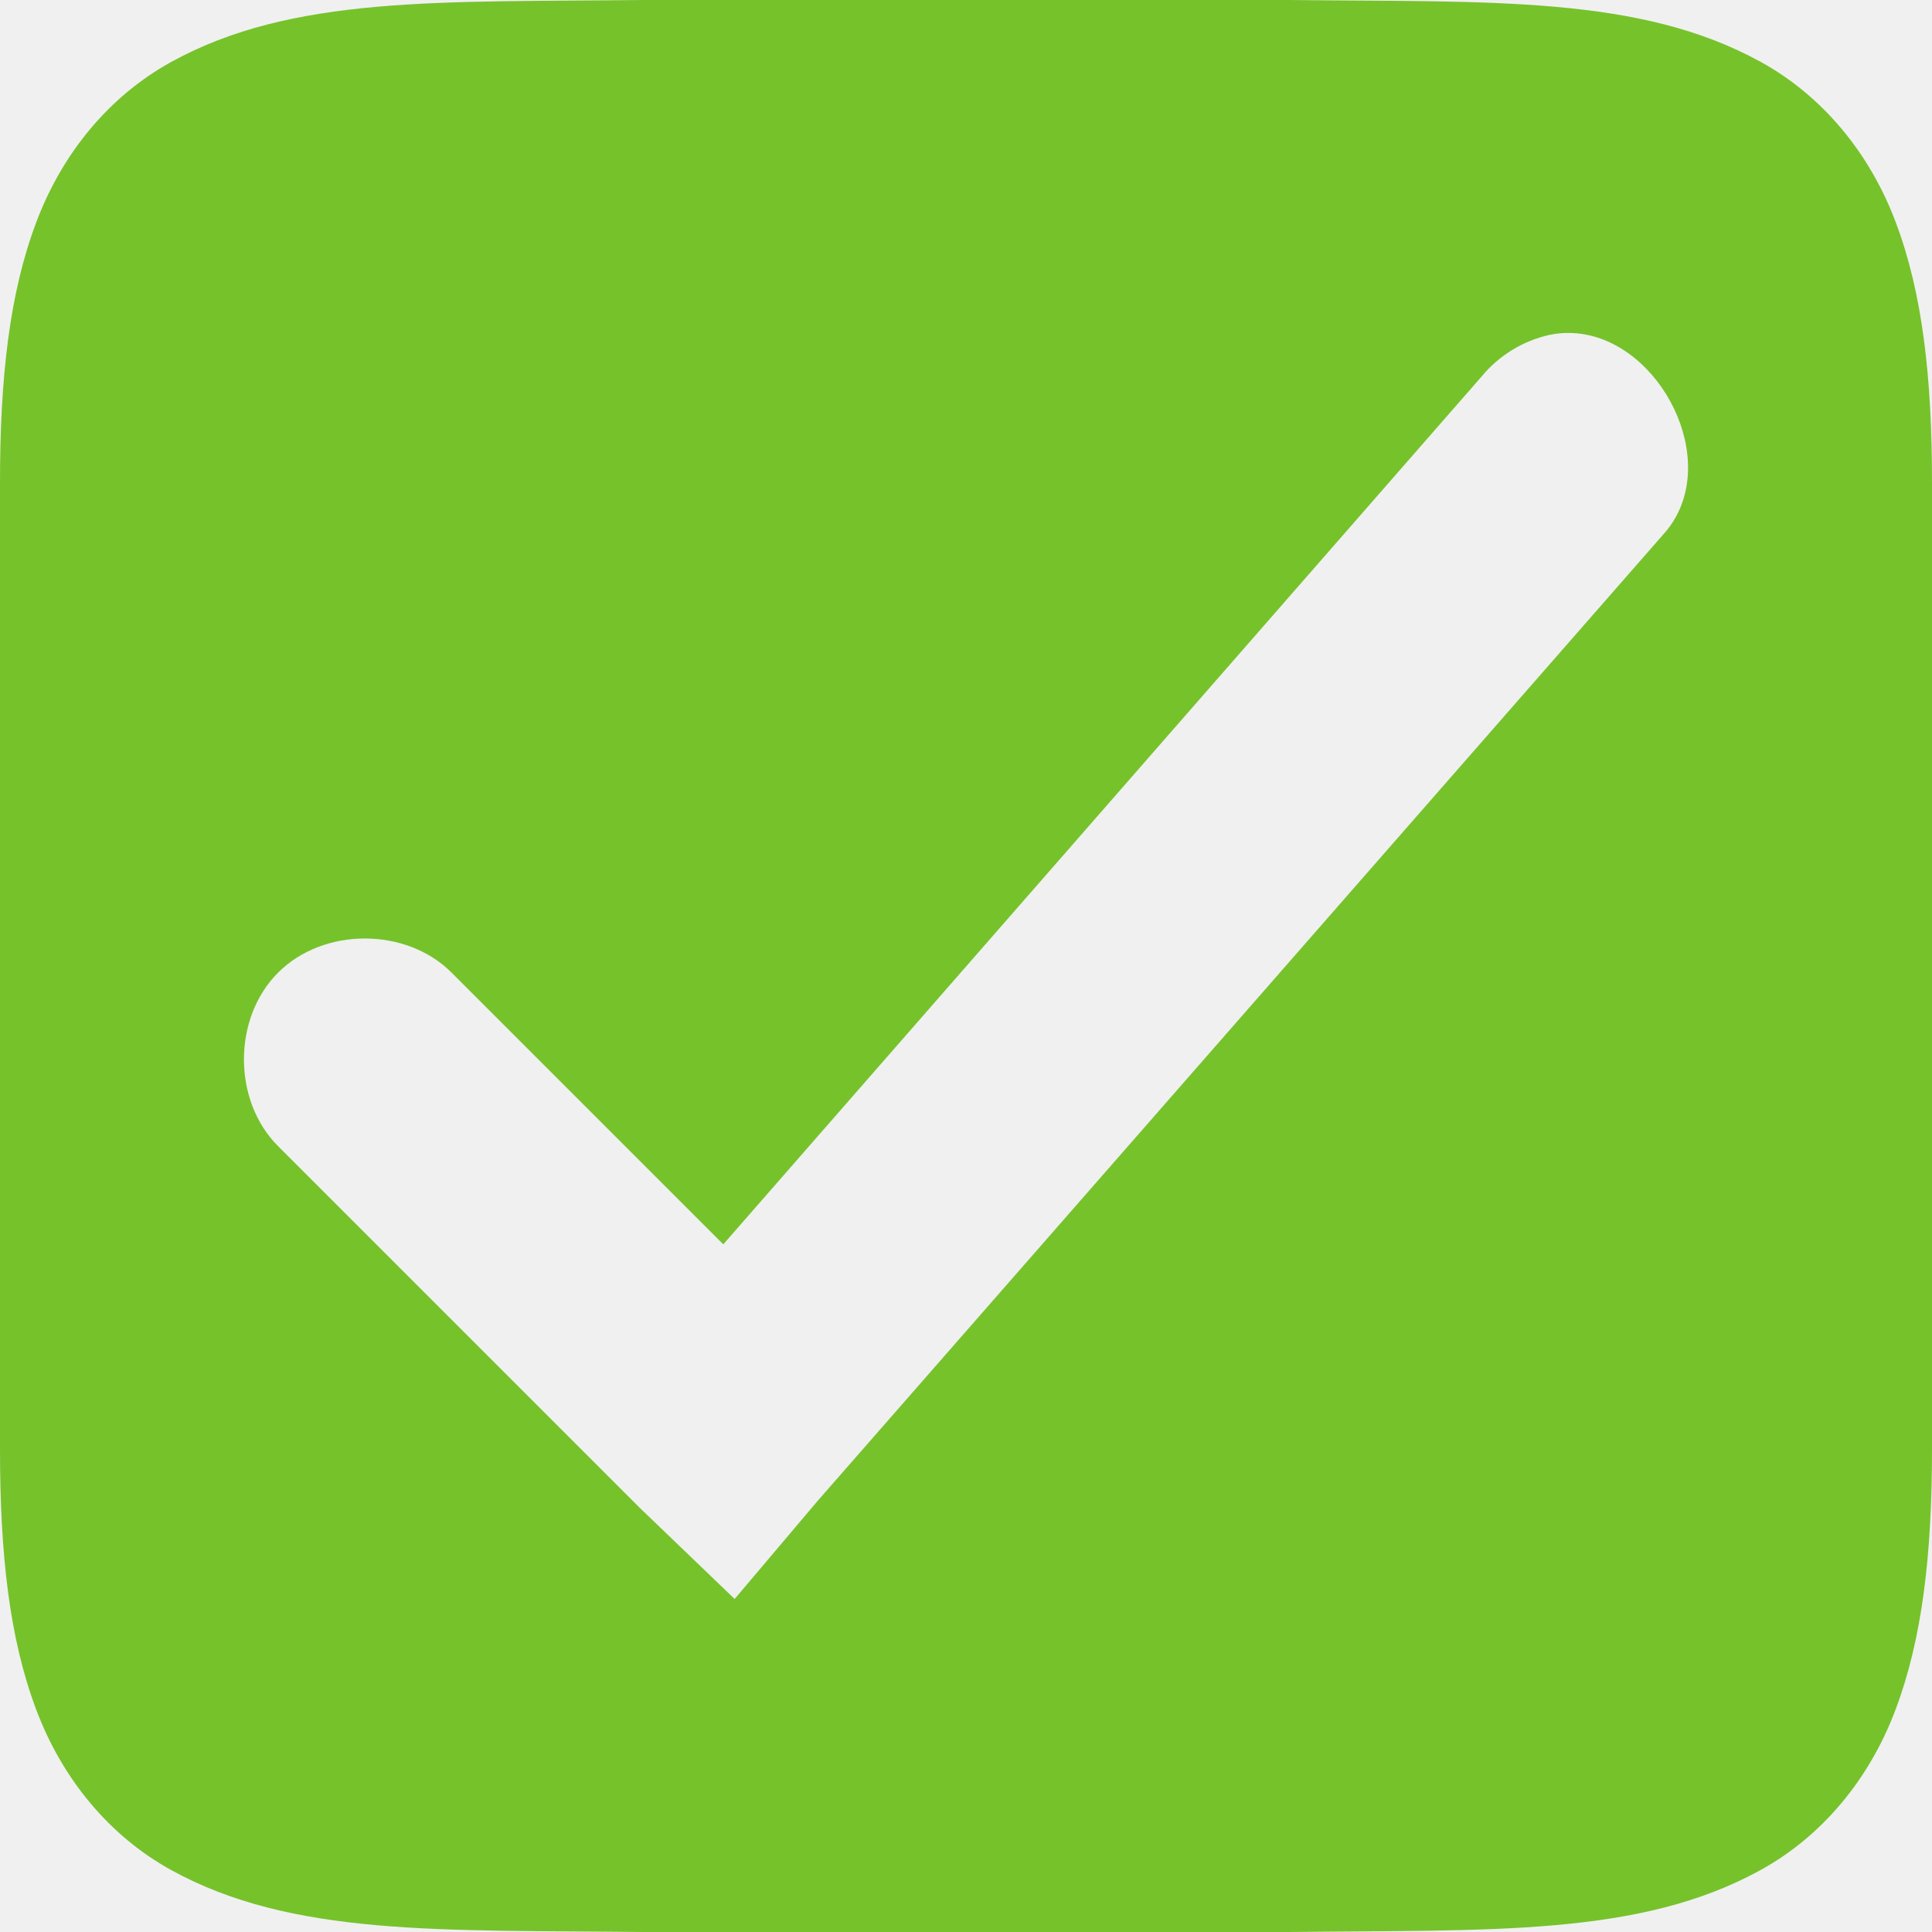
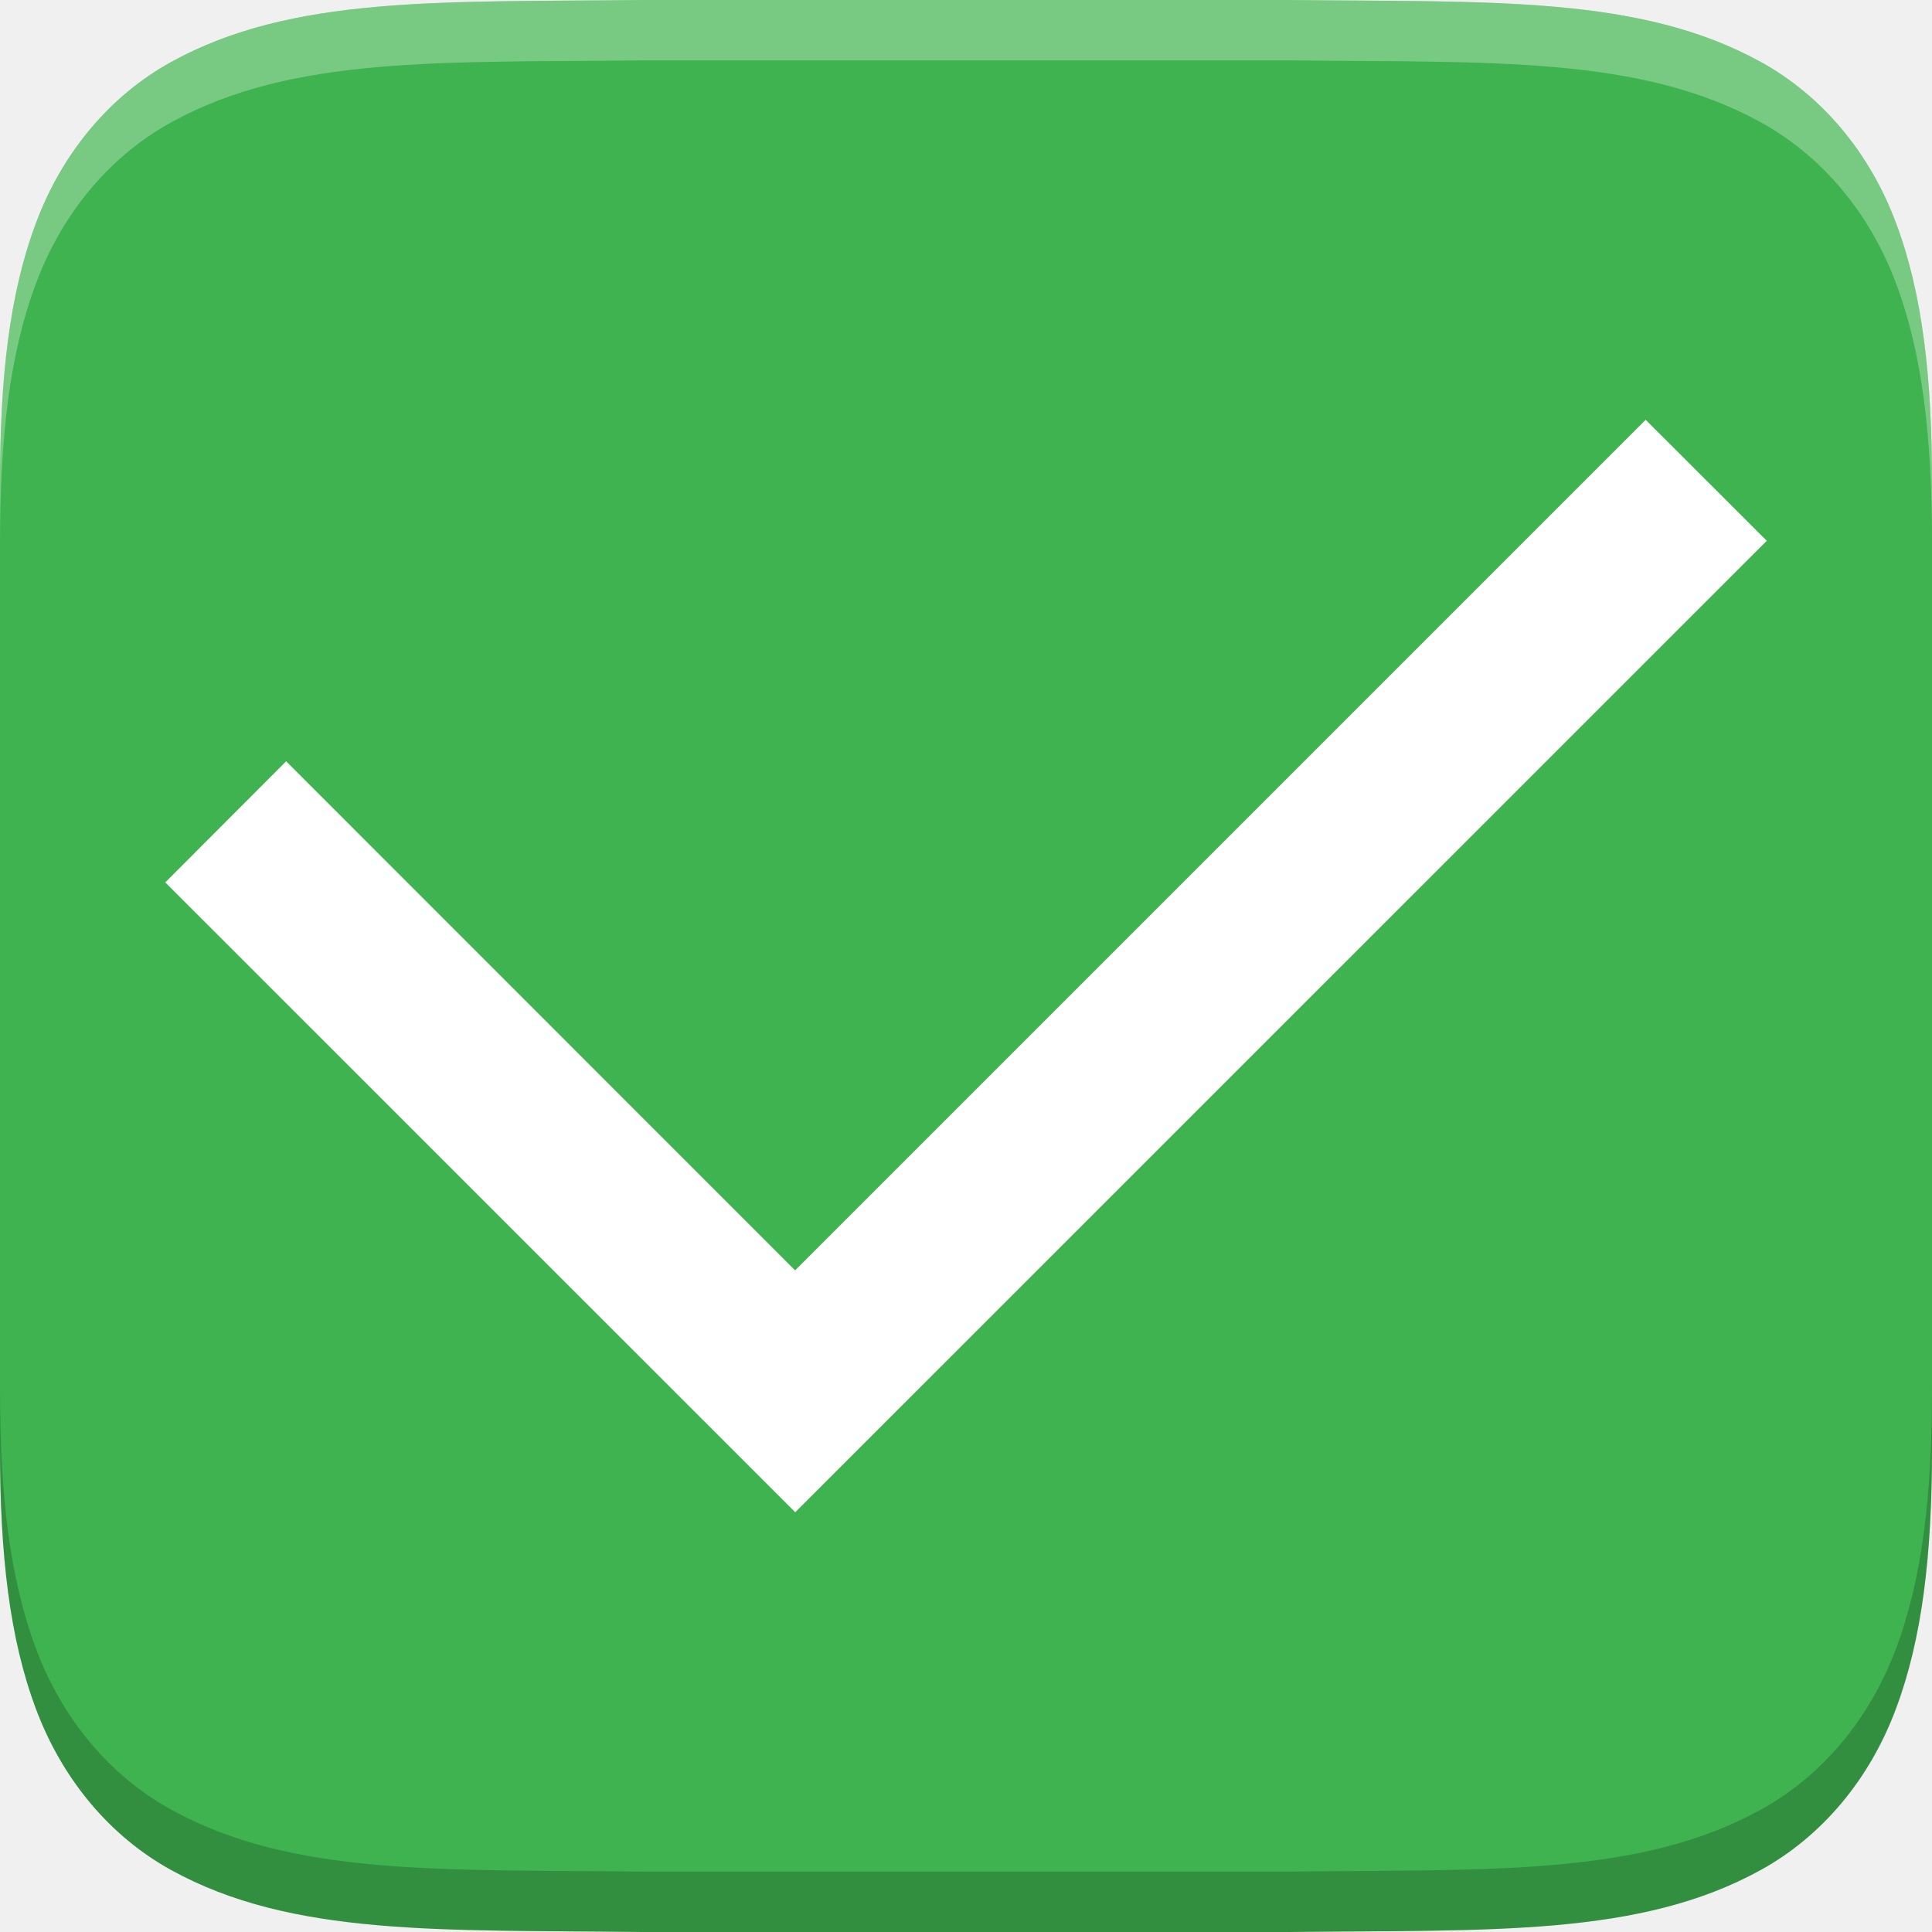
- <svg xmlns="http://www.w3.org/2000/svg" width="16" height="16" version="1.1">
-   <g transform="translate(-212.0001,-280)">
-     <path style="fill:#76c22b" d="M 5.326 0 C 3.649 0.019 2.42 -0.04 1.416 0.514 C 0.914 0.791 0.518 1.259 0.299 1.844 C 0.079 2.429 -3.7007434e-17 3.123 0 4 L 0 12 C 0 12.877 0.079 13.571 0.299 14.156 C 0.518 14.741 0.914 15.209 1.416 15.486 C 2.42 16.04 3.649 15.981 5.326 16 L 5.33 16 L 10.67 16 L 10.674 16 C 12.351 15.98 13.578 16.04 14.582 15.486 C 15.084 15.209 15.48 14.741 15.699 14.156 C 15.919 13.571 16 12.877 16 12 L 16 4 C 16 3.123 15.921 2.429 15.701 1.844 C 15.482 1.259 15.086 0.791 14.584 0.514 C 13.58 -0.04 12.351 0.019 10.674 0 L 10.67 0 L 8.666 0 L 5.33 0 L 5.326 0 z M 13.133 2.771 C 13.806 2.898 14.268 3.889 13.771 4.43 L 6.771 12.43 L 6.084 13.242 L 5.303 12.492 L 2.303 9.492 C 1.926 9.116 1.926 8.431 2.303 8.055 C 2.679 7.678 3.364 7.678 3.74 8.055 L 5.99 10.305 L 12.271 3.117 C 12.413 2.944 12.615 2.821 12.834 2.773 C 12.937 2.752 13.037 2.753 13.133 2.771 z" transform="translate(212.0001,280)" />
+ <svg xmlns="http://www.w3.org/2000/svg" width="16" height="16" version="1.1" id="svg6">
+   <defs id="defs10">
+     <linearGradient gradientUnits="userSpaceOnUse" gradientTransform="matrix(.42104 -.10139 .1008 .4235 44.055 -5.0894)" y2="31.138" y1="2.069" x2="-93.088" x1="-86.129" id="linearGradient2427">
+       <stop offset="0" style="stop-color:#d7e866" id="stop2266" />
+       <stop offset="1" style="stop-color:#8cab2a" id="stop2268" />
+     </linearGradient>
+     <linearGradient gradientUnits="userSpaceOnUse" gradientTransform="matrix(.41388 0 0 .41629 -1.7222 -1.7776)" y2="39.78" y1="7.044" x2="20.494" x1="20.494" id="linearGradient2431">
+       <stop offset="0" style="stop-color:#fff" id="stop3402" />
+       <stop offset="1" style="stop-color:#fff;stop-opacity:0" id="stop3404" />
+     </linearGradient>
+   </defs>
+   <g transform="translate(-212.0001,-280)" id="g4">
+     <path style="fill:#3eb34f;fill-opacity:1" d="M 5.326,0 C 3.649,0.019 2.42,-0.04 1.416,0.514 0.914,0.791 0.518,1.259 0.299,1.844 0.079,2.429 0,3.123 0,4 v 8 c 0,0.877 0.079,1.571 0.299,2.156 0.22,0.585 0.615,1.053 1.117,1.33 1.004,0.554 2.233,0.494 3.91,0.514 h 0.004 5.34 0.004 c 1.678,-0.019 2.905,0.04 3.908,-0.514 0.502,-0.277 0.898,-0.745 1.117,-1.33 C 15.919,13.571 16,12.877 16,12 V 4 C 16,3.123 15.921,2.429 15.701,1.844 15.482,1.259 15.086,0.791 14.584,0.514 13.58,-0.04 12.351,0.019 10.674,0 h -0.004 -2.004 -3.336 z" transform="translate(212.0001,280)" id="path2" />
+   </g>
+   <g transform="translate(-212,-280)" id="g825">
+     <path id="path816" transform="translate(212.0001,280)" d="M 5.326,0 C 3.649,0.019 2.42,-0.04 1.416,0.514 0.914,0.791 0.518,1.259 0.299,1.844 0.079,2.429 0,3.123 0,4 V 4.5 C 0,3.623 0.079,2.929 0.299,2.344 0.518,1.759 0.914,1.291 1.416,1.014 2.42,0.46 3.649,0.519 5.326,0.5 h 0.004 3.336 2.004 0.004 c 1.678,0.019 2.906,-0.04 3.91,0.514 C 15.086,1.291 15.482,1.759 15.701,2.344 15.921,2.929 16,3.623 16,4.5 V 4 C 16,3.123 15.921,2.429 15.701,1.844 15.482,1.259 15.086,0.791 14.584,0.514 13.58,-0.04 12.351,0.019 10.674,0 h -0.004 -2.004 -3.336 z" style="opacity:0.3;fill:#ffffff;fill-opacity:1" />
+     <path style="opacity:0.2;fill:#010000;fill-opacity:1" d="m 222.674,296 c 1.678,-0.019 2.906,0.04 3.91,-0.514 0.502,-0.277 0.898,-0.745 1.117,-1.33 0.22,-0.585 0.299,-1.279 0.299,-2.156 v -0.5 c 0,0.877 -0.079,1.571 -0.299,2.156 -0.22,0.585 -0.615,1.053 -1.117,1.33 -1.004,0.554 -2.233,0.494 -3.91,0.514 h -0.004 -3.336 -2.004 -0.004 c -1.678,-0.019 -2.906,0.04 -3.91,-0.514 -0.502,-0.277 -0.898,-0.745 -1.117,-1.33 -0.22,-0.585 -0.299,-1.279 -0.299,-2.156 v 0.5 c 0,0.877 0.079,1.571 0.299,2.156 0.22,0.585 0.615,1.053 1.117,1.33 1.004,0.554 2.233,0.494 3.91,0.514 h 0.004 2.004 3.336 z" id="path821" />
+   </g>
+   <g id="layer1" transform="translate(-17.89831,-2.576271)">
+     <path d="M 31.527,6.053 24.483,13.097 20.268,8.881 19.267,9.884 24.484,15.1 32.53,7.055 Z" style="color:#000000;font-weight:400;line-height:normal;font-family:sans-serif;font-variant-ligatures:normal;font-variant-position:normal;font-variant-caps:normal;font-variant-numeric:normal;font-variant-alternates:normal;font-feature-settings:normal;text-indent:0;text-align:start;text-decoration:none;text-decoration-line:none;text-decoration-style:solid;text-decoration-color:#000000;text-transform:none;text-orientation:mixed;white-space:normal;shape-padding:0;display:inline;overflow:visible;isolation:auto;mix-blend-mode:normal;fill:#ffffff;fill-opacity:1;stroke-width:0.943;marker:none;enable-background:new" font-weight="400" overflow="visible" id="path917-3-6-7-5" />
  </g>
</svg>
